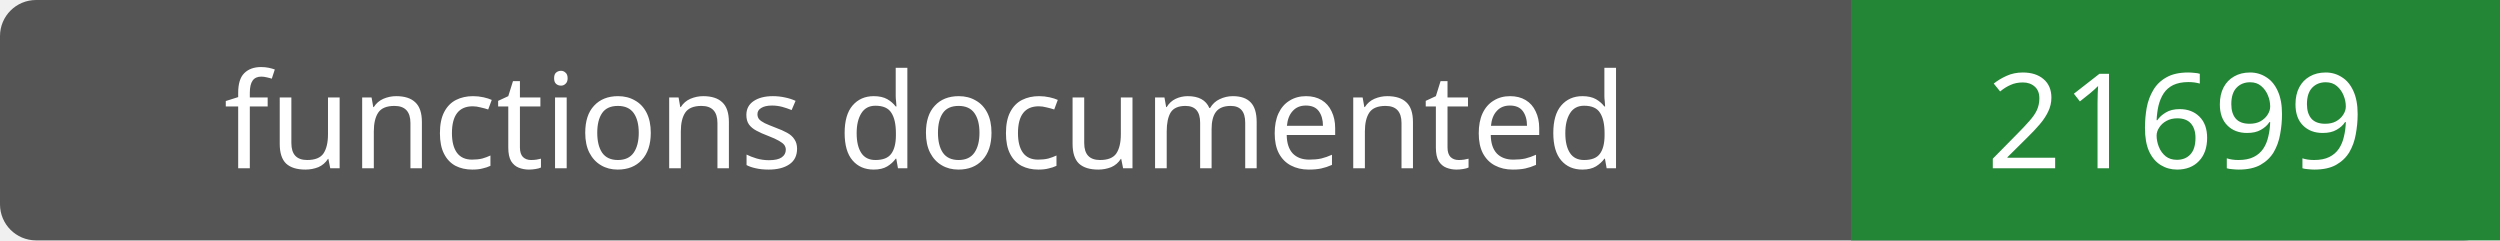
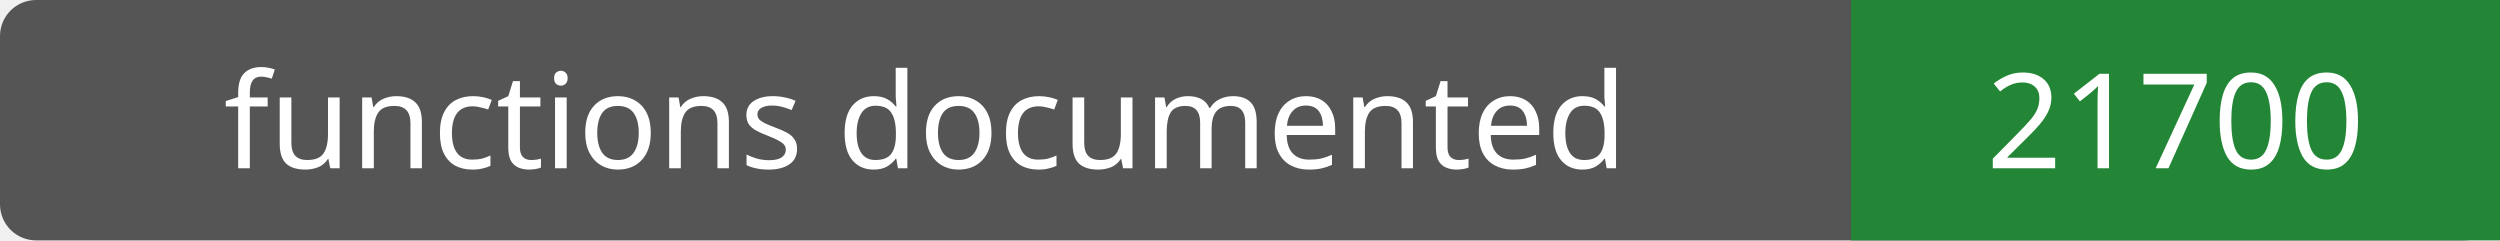
- <svg xmlns="http://www.w3.org/2000/svg" width="208" height="20" role="img" aria-label="functions documented: 21699">
+ <svg xmlns="http://www.w3.org/2000/svg" width="208" height="20" role="img" aria-label="functions documented: 21700">
  <rect width="208" height="20" rx="3" fill="#555" />
  <path fill="#238636" d="M154 0h54v20H154z" />
  <g fill="#fff" text-anchor="middle" font-family="Verdana,sans-serif" font-size="11">
    <text x="77.0" y="14">functions documented</text>
-     <text x="181.0" y="14">21699</text>
+     <text x="181.0" y="14">21700</text>
  </g>
</svg>
